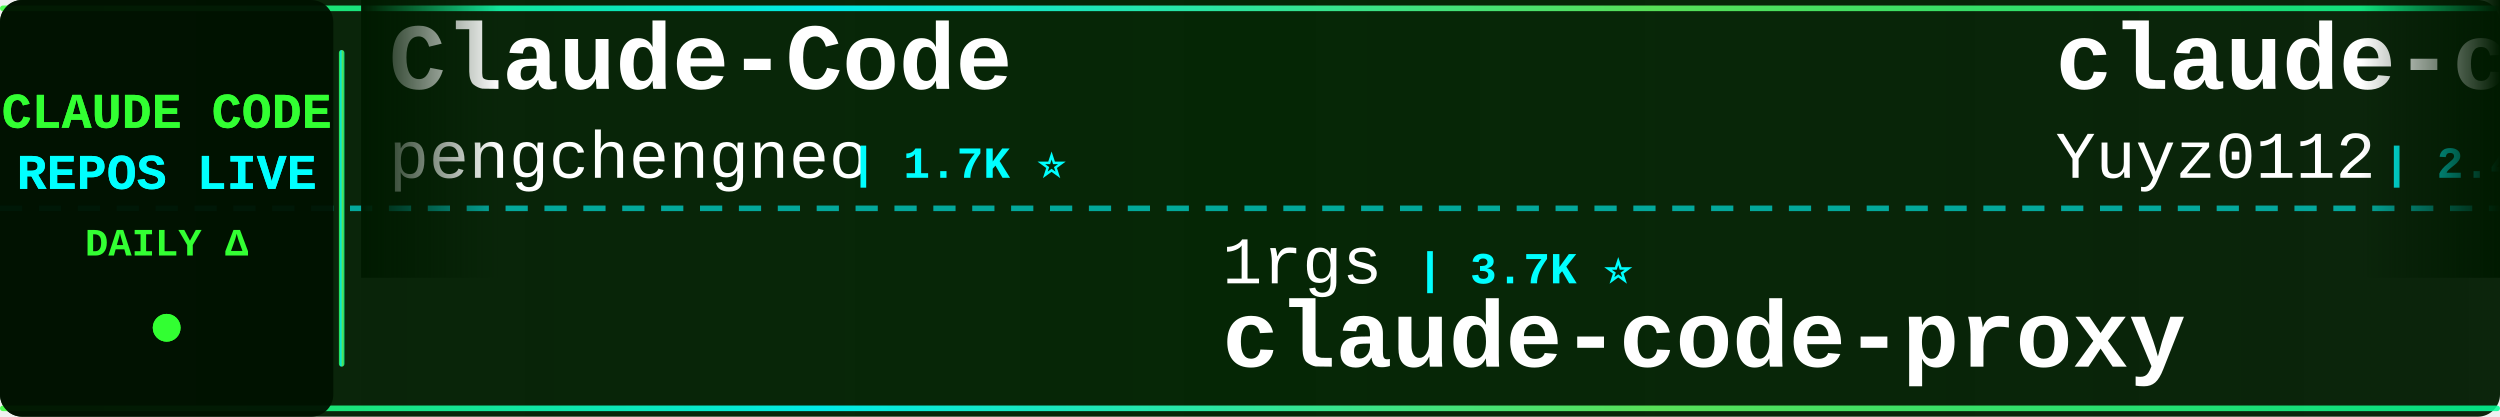
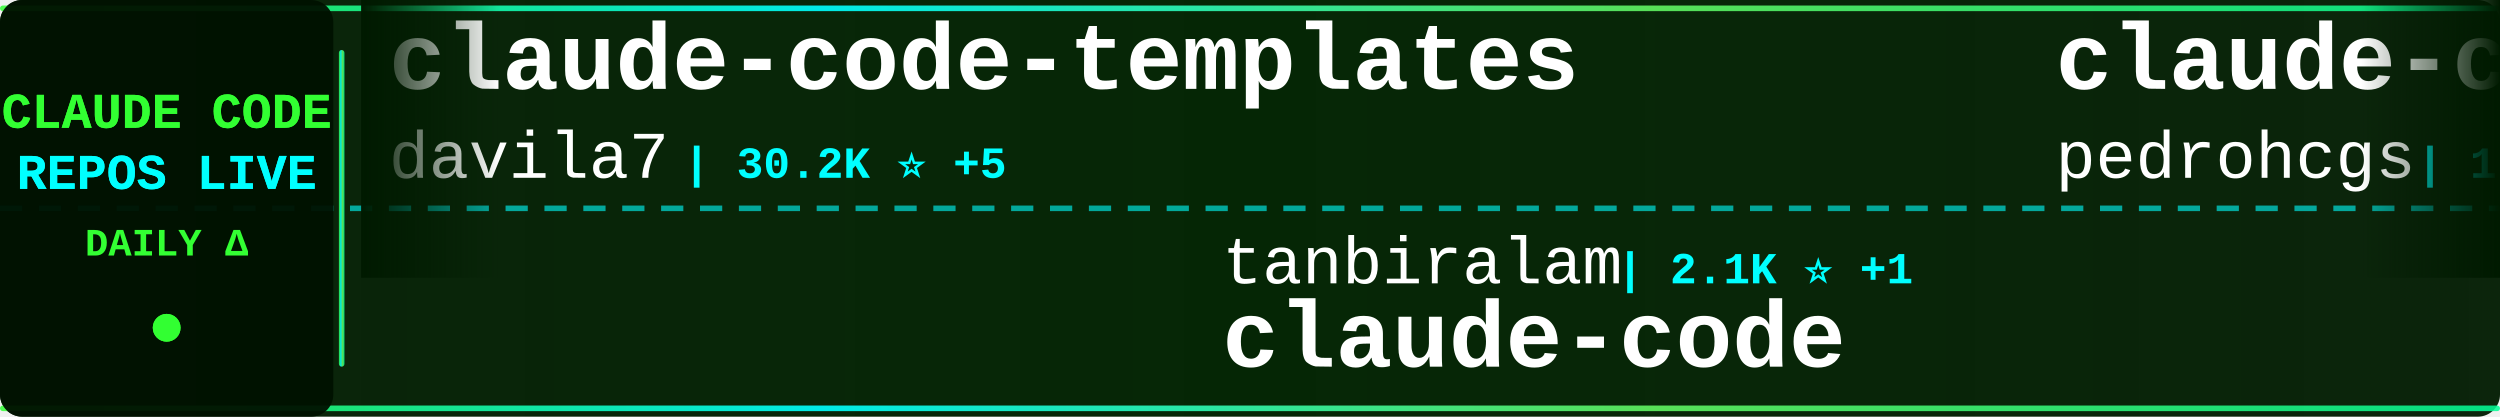
<svg xmlns="http://www.w3.org/2000/svg" width="900" height="150">
  <defs>
    <linearGradient id="tickerBg" x1="0%" y1="0%" x2="100%" y2="0%">
      <stop offset="0%" style="stop-color:#001a00;stop-opacity:0.95" />
      <stop offset="50%" style="stop-color:#002200;stop-opacity:0.98" />
      <stop offset="100%" style="stop-color:#001a00;stop-opacity:0.95" />
    </linearGradient>
    <linearGradient id="borderGrad" x1="0%" y1="0%" x2="100%" y2="0%">
      <stop offset="0%" style="stop-color:#33ff33;stop-opacity:0.85">
        <animate attributeName="stop-opacity" values="0.85;1;0.85" dur="2s" repeatCount="indefinite" />
      </stop>
      <stop offset="33%" style="stop-color:#00ffff;stop-opacity:0.9">
        <animate attributeName="stop-opacity" values="0.9;1;0.9" dur="2.2s" repeatCount="indefinite" />
      </stop>
      <stop offset="66%" style="stop-color:#66ff66;stop-opacity:0.85">
        <animate attributeName="stop-opacity" values="0.85;1;0.85" dur="1.8s" repeatCount="indefinite" />
      </stop>
      <stop offset="100%" style="stop-color:#00ff99;stop-opacity:0.85">
        <animate attributeName="stop-opacity" values="0.85;1;0.85" dur="2s" repeatCount="indefinite" />
      </stop>
    </linearGradient>
    <filter id="textGlow">
      <feGaussianBlur stdDeviation="0.1" result="coloredBlur" />
      <feMerge>
        <feMergeNode in="coloredBlur" />
        <feMergeNode in="SourceGraphic" />
      </feMerge>
    </filter>
    <filter id="metricGlow">
      <feGaussianBlur stdDeviation="0.2" result="coloredBlur" />
      <feMerge>
        <feMergeNode in="coloredBlur" />
        <feMergeNode in="SourceGraphic" />
      </feMerge>
    </filter>
    <linearGradient id="leftFade" x1="0%" y1="0%" x2="100%" y2="0%">
      <stop offset="0%" style="stop-color:#001a00;stop-opacity:1" />
      <stop offset="100%" style="stop-color:#001a00;stop-opacity:0" />
    </linearGradient>
    <linearGradient id="rightFade" x1="0%" y1="0%" x2="100%" y2="0%">
      <stop offset="0%" style="stop-color:#001a00;stop-opacity:0" />
      <stop offset="100%" style="stop-color:#001a00;stop-opacity:1" />
    </linearGradient>
  </defs>
  <rect width="900" height="150" fill="url(#tickerBg)" rx="8" />
  <rect x="0" y="2" width="900" height="2" fill="url(#borderGrad)" rx="1" />
  <rect x="0" y="146" width="900" height="2" fill="url(#borderGrad)" rx="1" />
  <line x1="0" y1="75" x2="900" y2="75" stroke="#00ffff" stroke-width="2" stroke-dasharray="8 6" opacity="0.6" />
  <rect x="0" y="0" width="120" height="150" fill="#001100" opacity="0.95" rx="8" />
  <text x="60" y="46" font-family="'Courier New', monospace" font-size="18" font-weight="bold" fill="#33ff33" text-anchor="middle" filter="url(#textGlow)">
    CLAUDE CODE
  </text>
  <text x="60" y="68" font-family="'Courier New', monospace" font-size="18" font-weight="bold" fill="#00ffff" text-anchor="middle" filter="url(#textGlow)">
    REPOS LIVE
  </text>
  <text x="60" y="92" font-family="'Courier New', monospace" font-size="14" font-weight="bold" fill="#33ff33" text-anchor="middle">
    DAILY Δ
  </text>
  <circle cx="60" cy="118" r="5" fill="#33ff33" filter="url(#metricGlow)">
    <animate attributeName="r" values="4;6;4" dur="1.5s" repeatCount="indefinite" />
    <animate attributeName="opacity" values="0.6;1;0.6" dur="1.5s" repeatCount="indefinite" />
  </circle>
  <rect x="122" y="18" width="2" height="114" fill="url(#borderGrad)" rx="1" />
  <clipPath id="tickerClip">
    <rect x="130" y="0" width="770" height="150" />
  </clipPath>
  <g clip-path="url(#tickerClip)">
    <g id="tickerItems">
      <animateTransform attributeName="transform" attributeType="XML" type="translate" from="0 0" to="-3000 0" dur="54s" repeatCount="indefinite" />
      <g transform="translate(0, 0)">
-         <text x="140" y="32" font-family="'Courier New', monospace" font-size="34" font-weight="bold" fill="#ffffff">Claude-Code</text>
-         <text x="140" y="64" font-family="'Courier New', monospace" font-size="24" font-weight="normal" fill="#ffffff" opacity="1.0">pengchengneo</text>
-         <text x="306" y="64" font-family="'Courier New', monospace" font-size="16" font-weight="bold" fill="#00ffff"> | 1.7K ⭐</text>
+         <text x="140" y="32" font-family="'Courier New', monospace" font-size="34" font-weight="bold" fill="#ffffff">claude-code-templates</text>
+         <text x="140" y="64" font-family="'Courier New', monospace" font-size="24" font-weight="normal" fill="#ffffff" opacity="1.0">davila7</text>
+         <text x="246" y="64" font-family="'Courier New', monospace" font-size="16" font-weight="bold" fill="#00ffff"> | 30.2K ⭐ +5</text>
      </g>
      <g transform="translate(300, 0)">
-         <text x="140" y="102" font-family="'Courier New', monospace" font-size="24" font-weight="normal" fill="#ffffff" opacity="1.0">1rgs</text>
-         <text x="210" y="102" font-family="'Courier New', monospace" font-size="16" font-weight="bold" fill="#00ffff"> | 3.7K ⭐</text>
-         <text x="140" y="132" font-family="'Courier New', monospace" font-size="34" font-weight="bold" fill="#ffffff">claude-code-proxy</text>
+         <text x="140" y="102" font-family="'Courier New', monospace" font-size="24" font-weight="normal" fill="#ffffff" opacity="1.0">tanbiralam</text>
+         <text x="282" y="102" font-family="'Courier New', monospace" font-size="16" font-weight="bold" fill="#00ffff"> | 2.1K ⭐ +1</text>
+         <text x="140" y="132" font-family="'Courier New', monospace" font-size="34" font-weight="bold" fill="#ffffff">claude-code</text>
      </g>
      <g transform="translate(600, 0)">
-         <text x="140" y="32" font-family="'Courier New', monospace" font-size="34" font-weight="bold" fill="#ffffff">claude-code-reverse</text>
-         <text x="140" y="64" font-family="'Courier New', monospace" font-size="24" font-weight="normal" fill="#ffffff" opacity="1.0">Yuyz0112</text>
-         <text x="258" y="64" font-family="'Courier New', monospace" font-size="16" font-weight="bold" fill="#00ffff"> | 2.4K ⭐</text>
+         <text x="140" y="32" font-family="'Courier New', monospace" font-size="34" font-weight="bold" fill="#ffffff">claude-code-my-workflow</text>
+         <text x="140" y="64" font-family="'Courier New', monospace" font-size="24" font-weight="normal" fill="#ffffff" opacity="1.0">pedrohcgs</text>
+         <text x="270" y="64" font-family="'Courier New', monospace" font-size="16" font-weight="bold" fill="#00ffff"> | 1.5K ⭐ +1</text>
      </g>
      <g transform="translate(900, 0)">
+         <text x="140" y="102" font-family="'Courier New', monospace" font-size="24" font-weight="normal" fill="#ffffff" opacity="1.0">Windy3f3f3f3f</text>
+         <text x="318" y="102" font-family="'Courier New', monospace" font-size="16" font-weight="bold" fill="#00ffff"> | 2.6K ⭐ +3</text>
+         <text x="140" y="132" font-family="'Courier New', monospace" font-size="34" font-weight="bold" fill="#ffffff">claude-code-from-scratch</text>
+       </g>
+       <g transform="translate(1200, 0)">
+         <text x="140" y="32" font-family="'Courier New', monospace" font-size="34" font-weight="bold" fill="#ffffff">claude-code-plugins-plus...</text>
+         <text x="140" y="64" font-family="'Courier New', monospace" font-size="24" font-weight="normal" fill="#ffffff" opacity="1.0">jeremylongshore</text>
+         <text x="342" y="64" font-family="'Courier New', monospace" font-size="16" font-weight="bold" fill="#00ffff"> | 2.6K ⭐</text>
+       </g>
+       <g transform="translate(1500, 0)">
+         <text x="140" y="102" font-family="'Courier New', monospace" font-size="24" font-weight="normal" fill="#ffffff" opacity="1.0">krusemediallc</text>
+         <text x="318" y="102" font-family="'Courier New', monospace" font-size="16" font-weight="bold" fill="#00ffff"> | 1.2K ⭐ +8</text>
+         <text x="140" y="132" font-family="'Courier New', monospace" font-size="34" font-weight="bold" fill="#ffffff">arcads-claude-code</text>
+       </g>
+       <g transform="translate(1800, 0)">
+         <text x="140" y="32" font-family="'Courier New', monospace" font-size="34" font-weight="bold" fill="#ffffff">claude_code_src</text>
+         <text x="140" y="64" font-family="'Courier New', monospace" font-size="24" font-weight="normal" fill="#ffffff" opacity="1.0">ponponon</text>
+         <text x="258" y="64" font-family="'Courier New', monospace" font-size="16" font-weight="bold" fill="#00ffff"> | 2.3K ⭐</text>
+       </g>
+       <g transform="translate(2100, 0)">
+         <text x="140" y="102" font-family="'Courier New', monospace" font-size="24" font-weight="normal" fill="#ffffff" opacity="1.0">Chachamaru127</text>
+         <text x="318" y="102" font-family="'Courier New', monospace" font-size="16" font-weight="bold" fill="#00ffff"> | 3.1K ⭐ +1</text>
+         <text x="140" y="132" font-family="'Courier New', monospace" font-size="34" font-weight="bold" fill="#ffffff">claude-code-harness</text>
+       </g>
+       <g transform="translate(2400, 0)">
+         <text x="140" y="32" font-family="'Courier New', monospace" font-size="34" font-weight="bold" fill="#ffffff">claude-code</text>
+         <text x="140" y="64" font-family="'Courier New', monospace" font-size="24" font-weight="normal" fill="#ffffff" opacity="1.0">codeaashu</text>
+         <text x="270" y="64" font-family="'Courier New', monospace" font-size="16" font-weight="bold" fill="#00ffff"> | 3.2K ⭐ +1</text>
+       </g>
+       <g transform="translate(2700, 0)">
        <text x="140" y="102" font-family="'Courier New', monospace" font-size="24" font-weight="normal" fill="#ffffff" opacity="1.0">alejandrobalderas</text>
        <text x="366" y="102" font-family="'Courier New', monospace" font-size="16" font-weight="bold" fill="#00ffff"> | 2.8K ⭐</text>
        <text x="140" y="132" font-family="'Courier New', monospace" font-size="34" font-weight="bold" fill="#ffffff">claude-code-from-source</text>
      </g>
-       <g transform="translate(1200, 0)">
-         <text x="140" y="32" font-family="'Courier New', monospace" font-size="34" font-weight="bold" fill="#ffffff">claude-code</text>
-         <text x="140" y="64" font-family="'Courier New', monospace" font-size="24" font-weight="normal" fill="#ffffff" opacity="1.0">T-Lab-CUHKSZ</text>
-         <text x="306" y="64" font-family="'Courier New', monospace" font-size="16" font-weight="bold" fill="#00ffff"> | 328 ⭐</text>
+       <g transform="translate(3000, 0)">
+         <text x="140" y="32" font-family="'Courier New', monospace" font-size="34" font-weight="bold" fill="#ffffff">claude-code-templates</text>
+         <text x="140" y="64" font-family="'Courier New', monospace" font-size="24" font-weight="normal" fill="#ffffff" opacity="1.0">davila7</text>
+         <text x="246" y="64" font-family="'Courier New', monospace" font-size="16" font-weight="bold" fill="#00ffff"> | 30.2K ⭐ +5</text>
      </g>
-       <g transform="translate(1500, 0)">
-         <text x="140" y="102" font-family="'Courier New', monospace" font-size="24" font-weight="normal" fill="#ffffff" opacity="1.0">jeremylongshore</text>
-         <text x="342" y="102" font-family="'Courier New', monospace" font-size="16" font-weight="bold" fill="#00ffff"> | 2.6K ⭐ +1</text>
-         <text x="140" y="132" font-family="'Courier New', monospace" font-size="34" font-weight="bold" fill="#ffffff">claude-code-plugins-plus...</text>
-       </g>
-       <g transform="translate(1800, 0)">
-         <text x="140" y="32" font-family="'Courier New', monospace" font-size="34" font-weight="bold" fill="#ffffff">Open-ClaudeCode</text>
-         <text x="140" y="64" font-family="'Courier New', monospace" font-size="24" font-weight="normal" fill="#ffffff" opacity="1.0">LING71671</text>
-         <text x="270" y="64" font-family="'Courier New', monospace" font-size="16" font-weight="bold" fill="#00ffff"> | 939 ⭐</text>
-       </g>
-       <g transform="translate(2100, 0)">
-         <text x="140" y="102" font-family="'Courier New', monospace" font-size="24" font-weight="normal" fill="#ffffff" opacity="1.0">Onewon</text>
-         <text x="234" y="102" font-family="'Courier New', monospace" font-size="16" font-weight="bold" fill="#00ffff"> | 180 ⭐</text>
+       <g transform="translate(3300, 0)">
+         <text x="140" y="102" font-family="'Courier New', monospace" font-size="24" font-weight="normal" fill="#ffffff" opacity="1.0">tanbiralam</text>
+         <text x="282" y="102" font-family="'Courier New', monospace" font-size="16" font-weight="bold" fill="#00ffff"> | 2.1K ⭐ +1</text>
        <text x="140" y="132" font-family="'Courier New', monospace" font-size="34" font-weight="bold" fill="#ffffff">claude-code</text>
      </g>
-       <g transform="translate(2400, 0)">
-         <text x="140" y="32" font-family="'Courier New', monospace" font-size="34" font-weight="bold" fill="#ffffff">claude-code-workflows</text>
-         <text x="140" y="64" font-family="'Courier New', monospace" font-size="24" font-weight="normal" fill="#ffffff" opacity="1.0">OneRedOak</text>
-         <text x="270" y="64" font-family="'Courier New', monospace" font-size="16" font-weight="bold" fill="#00ffff"> | 3.9K ⭐</text>
-       </g>
-       <g transform="translate(2700, 0)">
-         <text x="140" y="102" font-family="'Courier New', monospace" font-size="24" font-weight="normal" fill="#ffffff" opacity="1.0">RichardAtCT</text>
-         <text x="294" y="102" font-family="'Courier New', monospace" font-size="16" font-weight="bold" fill="#00ffff"> | 2.8K ⭐</text>
-         <text x="140" y="132" font-family="'Courier New', monospace" font-size="34" font-weight="bold" fill="#ffffff">claude-code-telegram</text>
-       </g>
-       <g transform="translate(3000, 0)">
-         <text x="140" y="32" font-family="'Courier New', monospace" font-size="34" font-weight="bold" fill="#ffffff">Claude-Code</text>
-         <text x="140" y="64" font-family="'Courier New', monospace" font-size="24" font-weight="normal" fill="#ffffff" opacity="1.0">pengchengneo</text>
-         <text x="306" y="64" font-family="'Courier New', monospace" font-size="16" font-weight="bold" fill="#00ffff"> | 1.7K ⭐</text>
-       </g>
-       <g transform="translate(3300, 0)">
-         <text x="140" y="102" font-family="'Courier New', monospace" font-size="24" font-weight="normal" fill="#ffffff" opacity="1.0">1rgs</text>
-         <text x="210" y="102" font-family="'Courier New', monospace" font-size="16" font-weight="bold" fill="#00ffff"> | 3.7K ⭐</text>
-         <text x="140" y="132" font-family="'Courier New', monospace" font-size="34" font-weight="bold" fill="#ffffff">claude-code-proxy</text>
-       </g>
      <g transform="translate(3600, 0)">
-         <text x="140" y="32" font-family="'Courier New', monospace" font-size="34" font-weight="bold" fill="#ffffff">claude-code-reverse</text>
-         <text x="140" y="64" font-family="'Courier New', monospace" font-size="24" font-weight="normal" fill="#ffffff" opacity="1.0">Yuyz0112</text>
-         <text x="258" y="64" font-family="'Courier New', monospace" font-size="16" font-weight="bold" fill="#00ffff"> | 2.4K ⭐</text>
+         <text x="140" y="32" font-family="'Courier New', monospace" font-size="34" font-weight="bold" fill="#ffffff">claude-code-my-workflow</text>
+         <text x="140" y="64" font-family="'Courier New', monospace" font-size="24" font-weight="normal" fill="#ffffff" opacity="1.0">pedrohcgs</text>
+         <text x="270" y="64" font-family="'Courier New', monospace" font-size="16" font-weight="bold" fill="#00ffff"> | 1.5K ⭐ +1</text>
      </g>
      <g transform="translate(3900, 0)">
-         <text x="140" y="102" font-family="'Courier New', monospace" font-size="24" font-weight="normal" fill="#ffffff" opacity="1.0">alejandrobalderas</text>
-         <text x="366" y="102" font-family="'Courier New', monospace" font-size="16" font-weight="bold" fill="#00ffff"> | 2.8K ⭐</text>
-         <text x="140" y="132" font-family="'Courier New', monospace" font-size="34" font-weight="bold" fill="#ffffff">claude-code-from-source</text>
+         <text x="140" y="102" font-family="'Courier New', monospace" font-size="24" font-weight="normal" fill="#ffffff" opacity="1.0">Windy3f3f3f3f</text>
+         <text x="318" y="102" font-family="'Courier New', monospace" font-size="16" font-weight="bold" fill="#00ffff"> | 2.6K ⭐ +3</text>
+         <text x="140" y="132" font-family="'Courier New', monospace" font-size="34" font-weight="bold" fill="#ffffff">claude-code-from-scratch</text>
      </g>
    </g>
  </g>
  <rect x="130" y="0" width="50" height="100" fill="url(#leftFade)" />
  <rect x="850" y="0" width="50" height="100" fill="url(#rightFade)" />
</svg>
